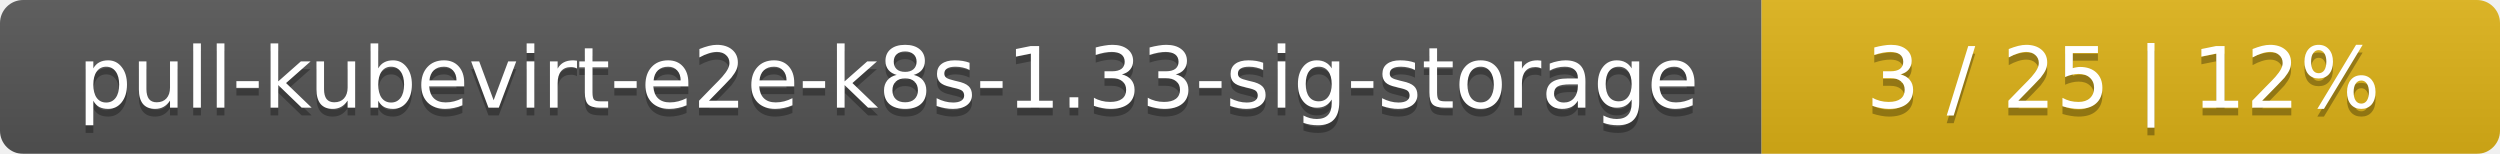
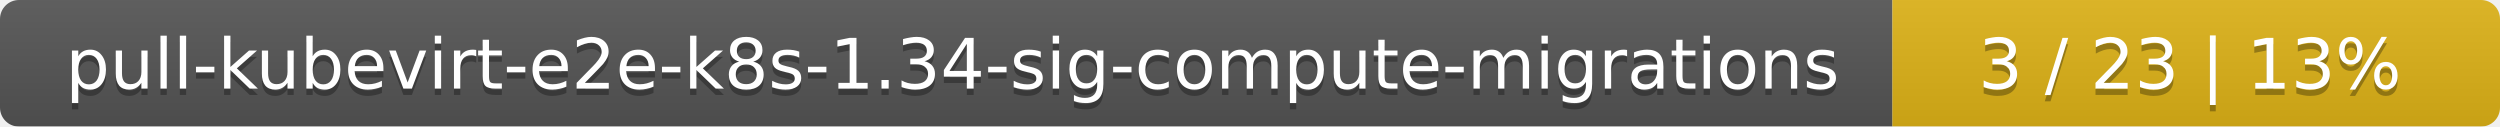
- <svg xmlns="http://www.w3.org/2000/svg" width="325" height="20">
+ <svg xmlns="http://www.w3.org/2000/svg" width="395" height="20">
  <linearGradient id="smooth" x2="0" y2="100%">
    <stop offset="0" stop-color="#bbb" stop-opacity=".1" />
    <stop offset="1" stop-opacity=".1" />
  </linearGradient>
  <mask id="round">
-     <rect width="325" height="20" rx="3" fill="#fff" />
+     <rect width="395" height="20" rx="3" fill="#fff" />
  </mask>
  <g mask="url(#round)">
-     <rect width="229" height="20" fill="#555" />
-     <rect x="229" width="96" height="20" fill="#dfb317" />
-     <rect width="325" height="20" fill="url(#smooth)" />
+     <rect width="299" height="20" fill="#555" />
+     <rect x="299" width="96" height="20" fill="#dfb317" />
+     <rect width="395" height="20" fill="url(#smooth)" />
  </g>
  <g fill="#fff" text-anchor="middle" font-family="DejaVu Sans,Verdana,Geneva,sans-serif" font-size="11">
-     <text x="115.5" y="15" fill="#010101" fill-opacity=".3">pull-kubevirt-e2e-k8s-1.33-sig-storage</text>
-     <text x="115.5" y="14">pull-kubevirt-e2e-k8s-1.33-sig-storage</text>
-     <text x="276" y="15" fill="#010101" fill-opacity=".3">3 / 25    |    12%</text>
-     <text x="276" y="14">3 / 25    |    12%</text>
+     <text x="150.5" y="15" fill="#010101" fill-opacity=".3">pull-kubevirt-e2e-k8s-1.34-sig-compute-migrations</text>
+     <text x="150.5" y="14">pull-kubevirt-e2e-k8s-1.34-sig-compute-migrations</text>
+     <text x="346" y="15" fill="#010101" fill-opacity=".3">3 / 23    |    13%</text>
+     <text x="346" y="14">3 / 23    |    13%</text>
  </g>
</svg>
